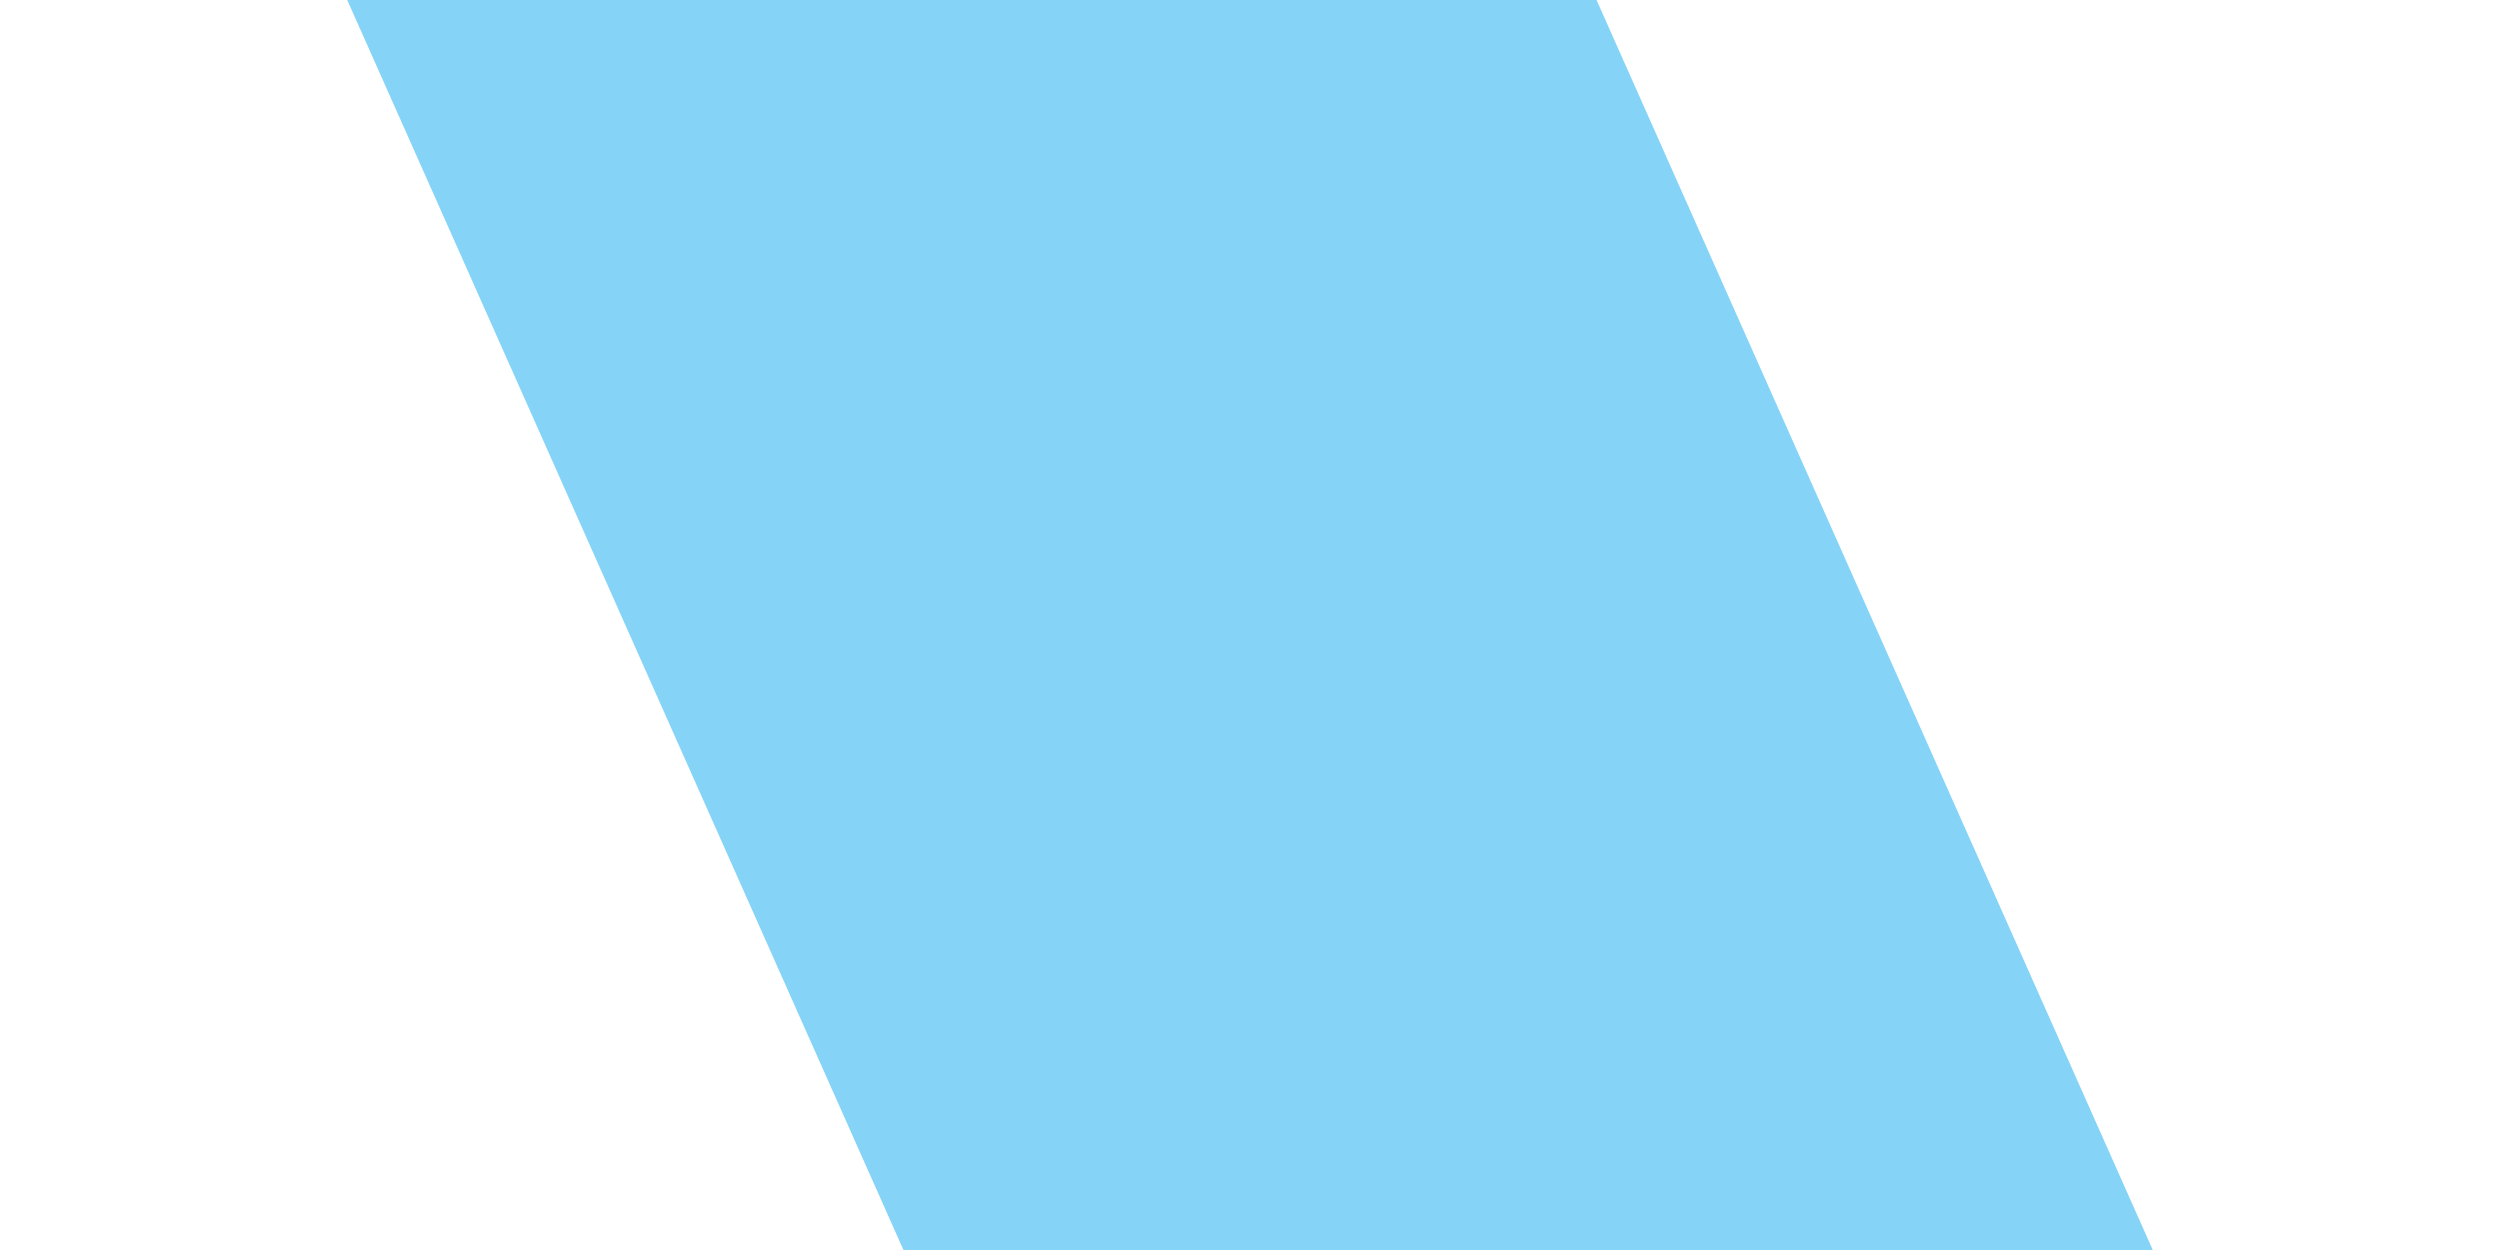
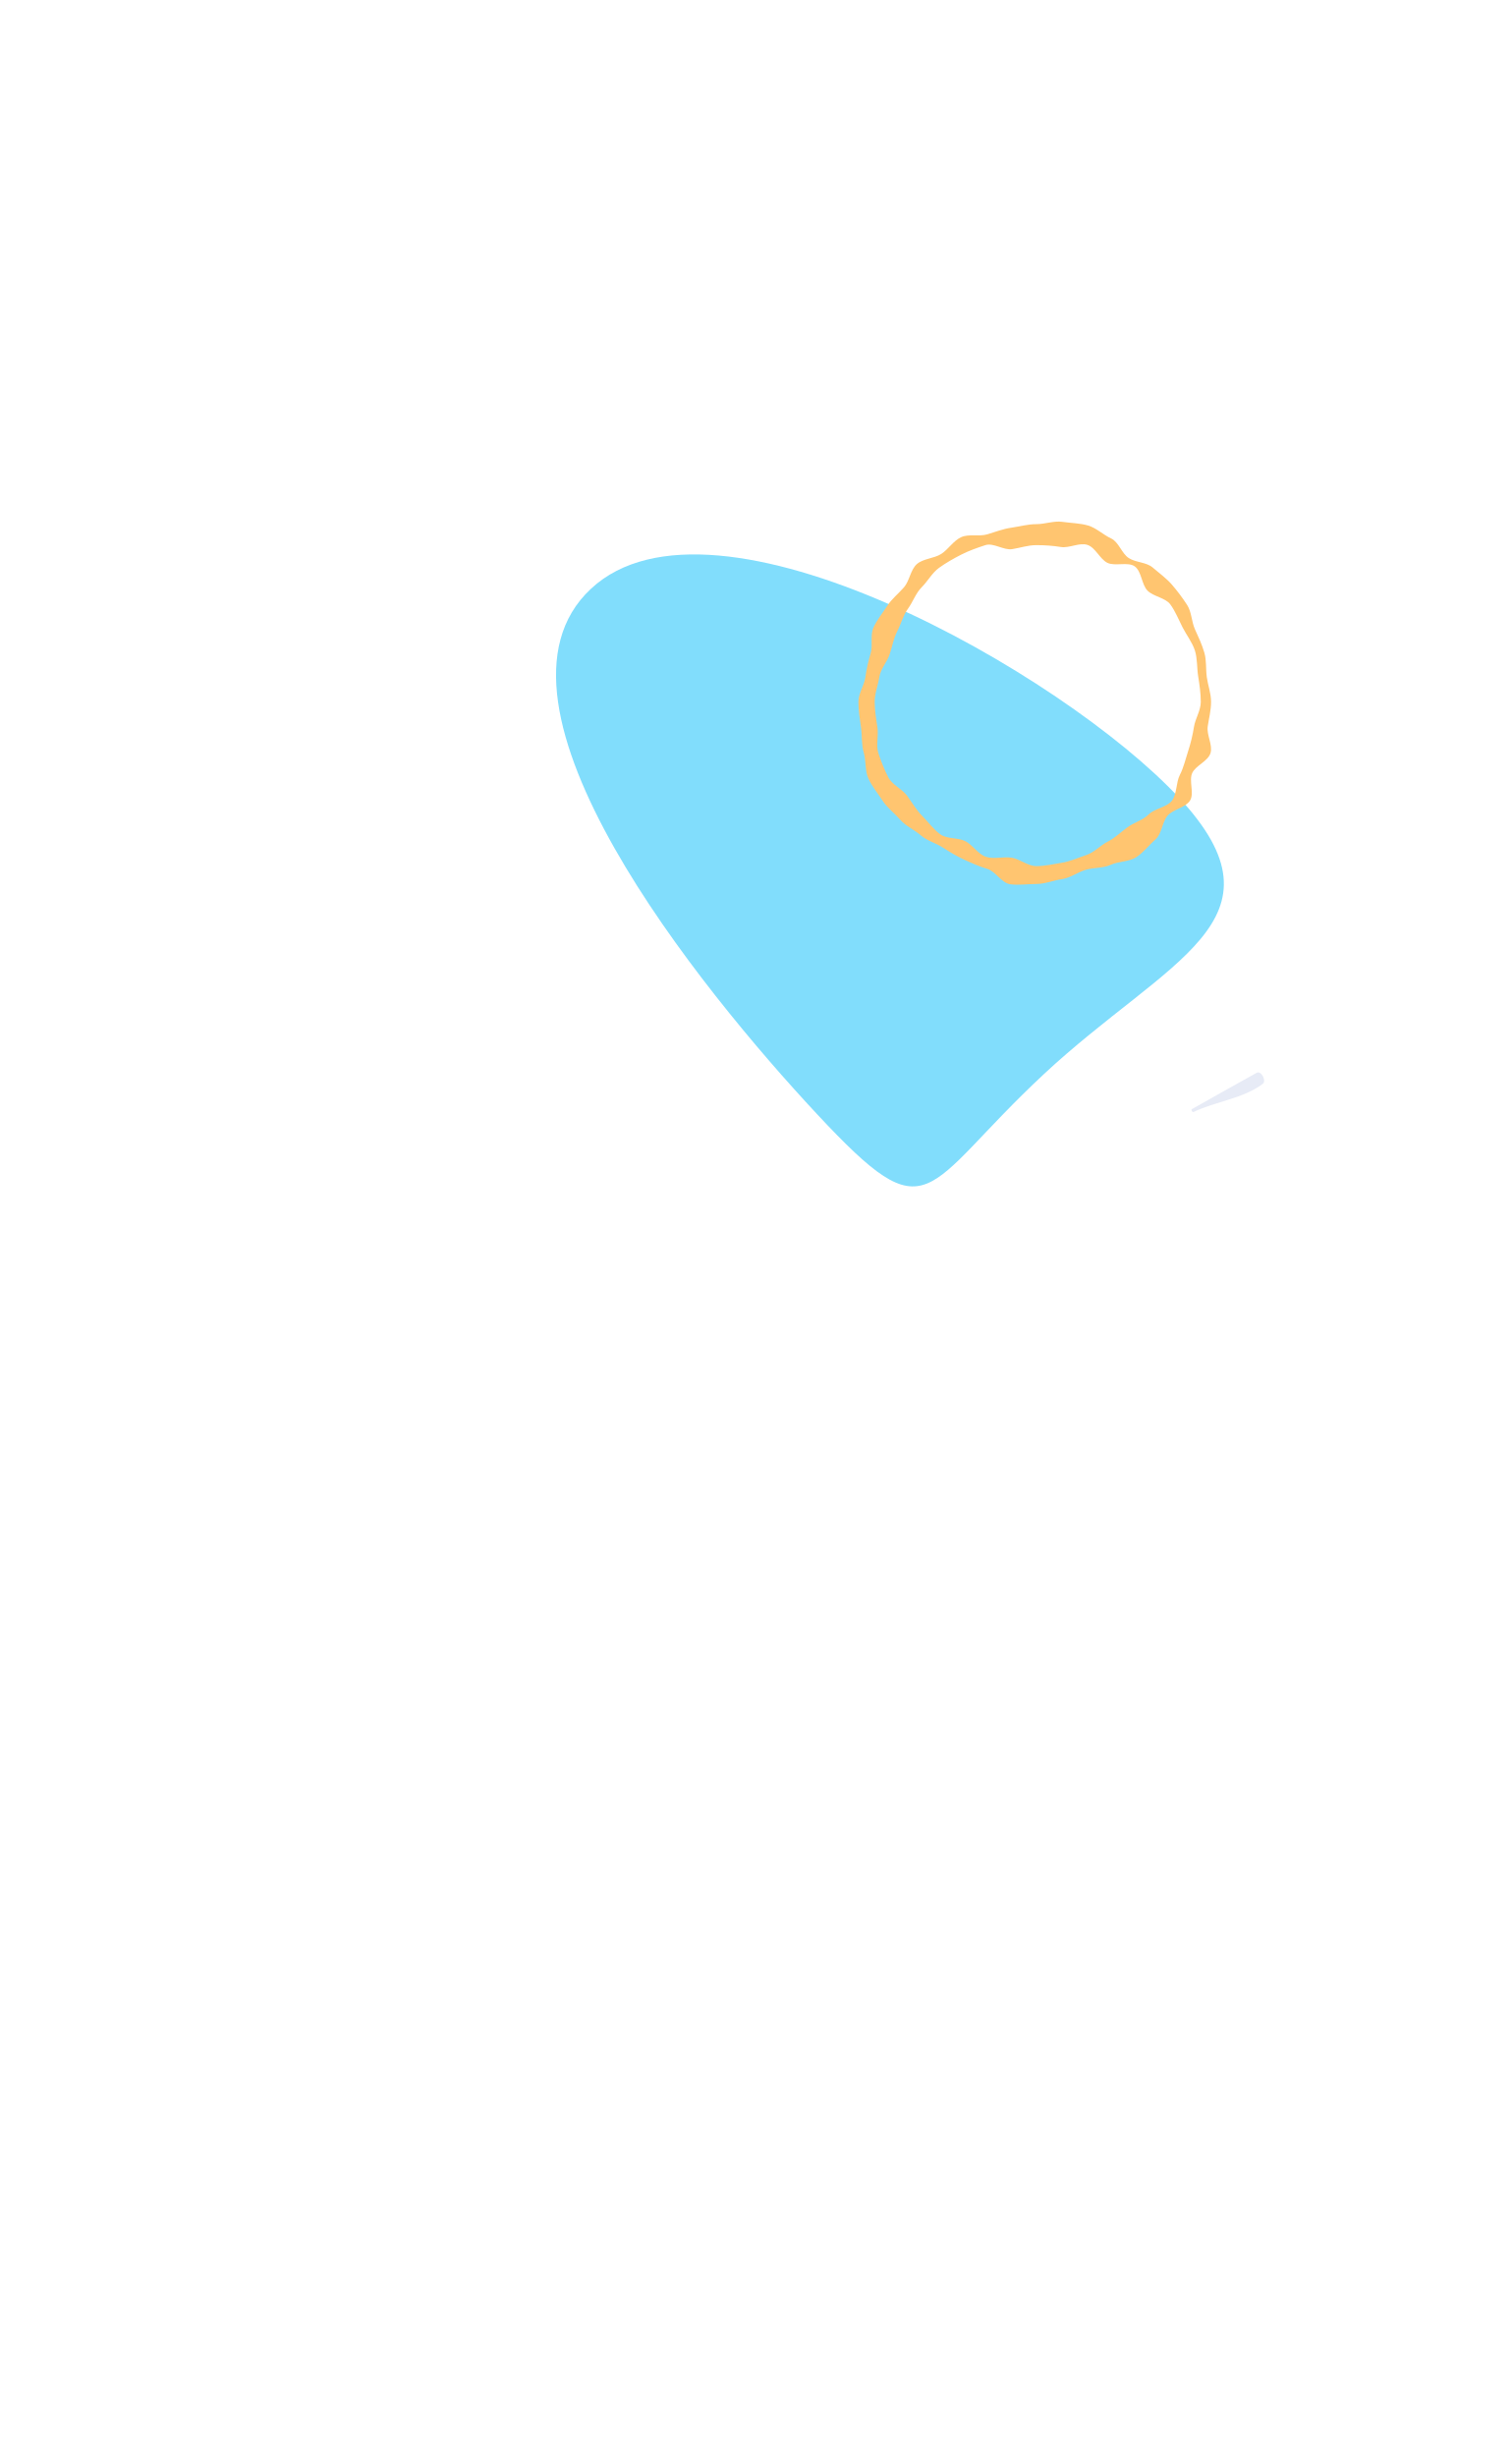
- <svg xmlns="http://www.w3.org/2000/svg" width="360" height="180">
-   <path d="M229.902 0L310 180H130.097L50 0z" fill="#85D4F8" fill-rule="evenodd" />
+ <svg xmlns="http://www.w3.org/2000/svg" width="736" height="1196">
+   <defs>
+     <linearGradient x1="50%" y1="0%" x2="4.666%" y2="38.561%" id="a">
+       <stop stop-color="#FFC570" offset="0%" />
+       <stop stop-color="#FFC570" offset="100%" />
+     </linearGradient>
+   </defs>
+   <g fill="none" fill-rule="evenodd">
+     <path d="M397.75 542.441c56.011 60.065 50.437 36.691 110.474-19.293 60.036-55.985 121.755-74.781 65.744-134.846-56.012-60.065-226.18-157.566-286.216-101.581s53.987 195.655 109.998 255.72z" fill="#81DDFC" />
+     <path d="M504.648 265.47c-4.177 0-7.78 1.319-11.782 1.95-4.106.648-9.151-3.22-13.021-1.96-3.936 1.282-8.109 2.748-11.746 4.608-3.673 1.88-7.553 4.062-10.865 6.474-3.327 2.424-5.517 6.524-8.42 9.428-2.904 2.904-4.246 7.103-6.669 10.429-2.413 3.312-3.311 7.25-5.19 10.924-1.861 3.637-2.448 7.345-3.729 11.281-1.26 3.869-4.385 6.986-5.033 11.091-.631 4.002-2.265 7.932-2.265 12.108 0 4.177.694 8.255 1.325 12.257.648 4.106-.786 8.865.474 12.734 1.282 3.936 2.97 8.102 4.831 11.74 1.879 3.673 6.753 5.67 9.166 8.981 2.423 3.327 4.466 6.939 7.37 9.842 2.905 2.905 5.4 6.481 8.726 8.904 3.312 2.413 8.601 1.5 12.274 3.378 3.637 1.862 6.108 6.328 10.044 7.61 3.87 1.26 8.387-.215 12.492.432 4.002.632 7.841 4.102 12.018 4.102 4.177 0 8.403-1.013 12.405-1.644 4.106-.648 7.963-2.465 11.833-3.726 3.936-1.281 6.808-4.661 10.445-6.522 3.673-1.879 6.36-4.613 9.672-7.025 3.327-2.424 7.491-3.409 10.395-6.313s8.919-3.404 11.343-6.73c2.412-3.312 1.89-8.756 3.769-12.43 1.861-3.636 2.752-7.648 4.034-11.585a76.417 76.417 0 0 0 2.852-11.85c.631-4.002 3.319-7.978 3.319-12.155 0-4.176-.643-8.475-1.274-12.477-.648-4.106-.354-8.728-1.614-12.598-1.282-3.935-4.11-7.567-5.97-11.204-1.879-3.674-3.522-7.832-5.935-11.144-2.423-3.327-8.219-3.824-11.123-6.728s-2.893-9.397-6.22-11.821c-3.311-2.412-9.742.089-13.415-1.79-3.637-1.861-5.739-7.418-9.675-8.7-3.87-1.26-8.789 1.68-12.894 1.032-4.002-.631-7.77-.903-11.947-.903m0 165c-4.179 0-8.742.7-12.764.125-4.119-.59-7.195-6.328-11.108-7.478-3.979-1.17-7.496-2.761-11.215-4.466-3.759-1.723-7.025-3.719-10.473-5.941-3.467-2.236-7.628-3.244-10.733-5.939-3.111-2.699-7.273-4.441-9.972-7.551-2.694-3.105-6.371-5.834-8.606-9.302-2.223-3.448-5.19-7.008-6.913-10.767-1.704-3.719-1.107-8.69-2.277-12.668-1.15-3.913-.759-8.281-1.349-12.4-.575-4.023-1.238-8.101-1.238-12.28 0-4.178 2.794-7.953 3.369-11.974.59-4.12 1.441-7.801 2.592-11.713 1.17-3.979-.333-8.811 1.373-12.53 1.723-3.759 4.426-7.029 6.649-10.476 2.236-3.468 5.533-6.035 8.227-9.14 2.699-3.11 3.162-8.597 6.272-11.295 3.105-2.694 8.395-2.699 11.862-4.934 3.448-2.224 5.918-6.427 9.677-8.15 3.719-1.705 8.697-.204 12.675-1.374 3.913-1.151 7.637-2.654 11.756-3.244 4.022-.575 8.018-1.728 12.196-1.728 4.179 0 8.583-1.702 12.605-1.126 4.12.589 8.699.65 12.611 1.8 3.979 1.17 7.424 4.556 11.143 6.261 3.759 1.724 5.196 7.359 8.643 9.582 3.468 2.236 8.569 1.938 11.674 4.632 3.111 2.7 6.583 5.15 9.282 8.261a88.733 88.733 0 0 1 7.469 9.966c2.223 3.447 2.108 8.15 3.831 11.909 1.705 3.72 3.362 7.284 4.532 11.262 1.15 3.913.631 7.956 1.22 12.076.576 4.021 2.063 7.757 2.063 11.935 0 4.179-1.059 7.976-1.635 11.998-.589 4.12 2.524 8.991 1.374 12.903-1.17 3.978-7.22 6.027-8.925 9.746-1.723 3.759 1.141 9.979-1.082 13.428-2.236 3.467-8.194 4.202-10.888 7.306-2.699 3.112-2.788 8.88-5.899 11.578-3.105 2.695-5.935 6.454-9.403 8.69-3.448 2.223-8.632 1.96-12.391 3.684-3.719 1.705-8.238 1.277-12.216 2.447-3.912 1.15-7.479 3.951-11.599 4.54-4.021.575-8.231 2.347-12.409 2.347" fill="url(#a)" />
+     <path d="M611.91 522.43c-10.546 5.782-20.996 11.803-31.511 17.663-.576.321.19 1.71.785 1.423 10.796-5.228 24.021-6.429 33.695-13.704 1.964-1.475-.736-6.605-2.968-5.382" fill="#E7EBF6" />
+   </g>
</svg>
